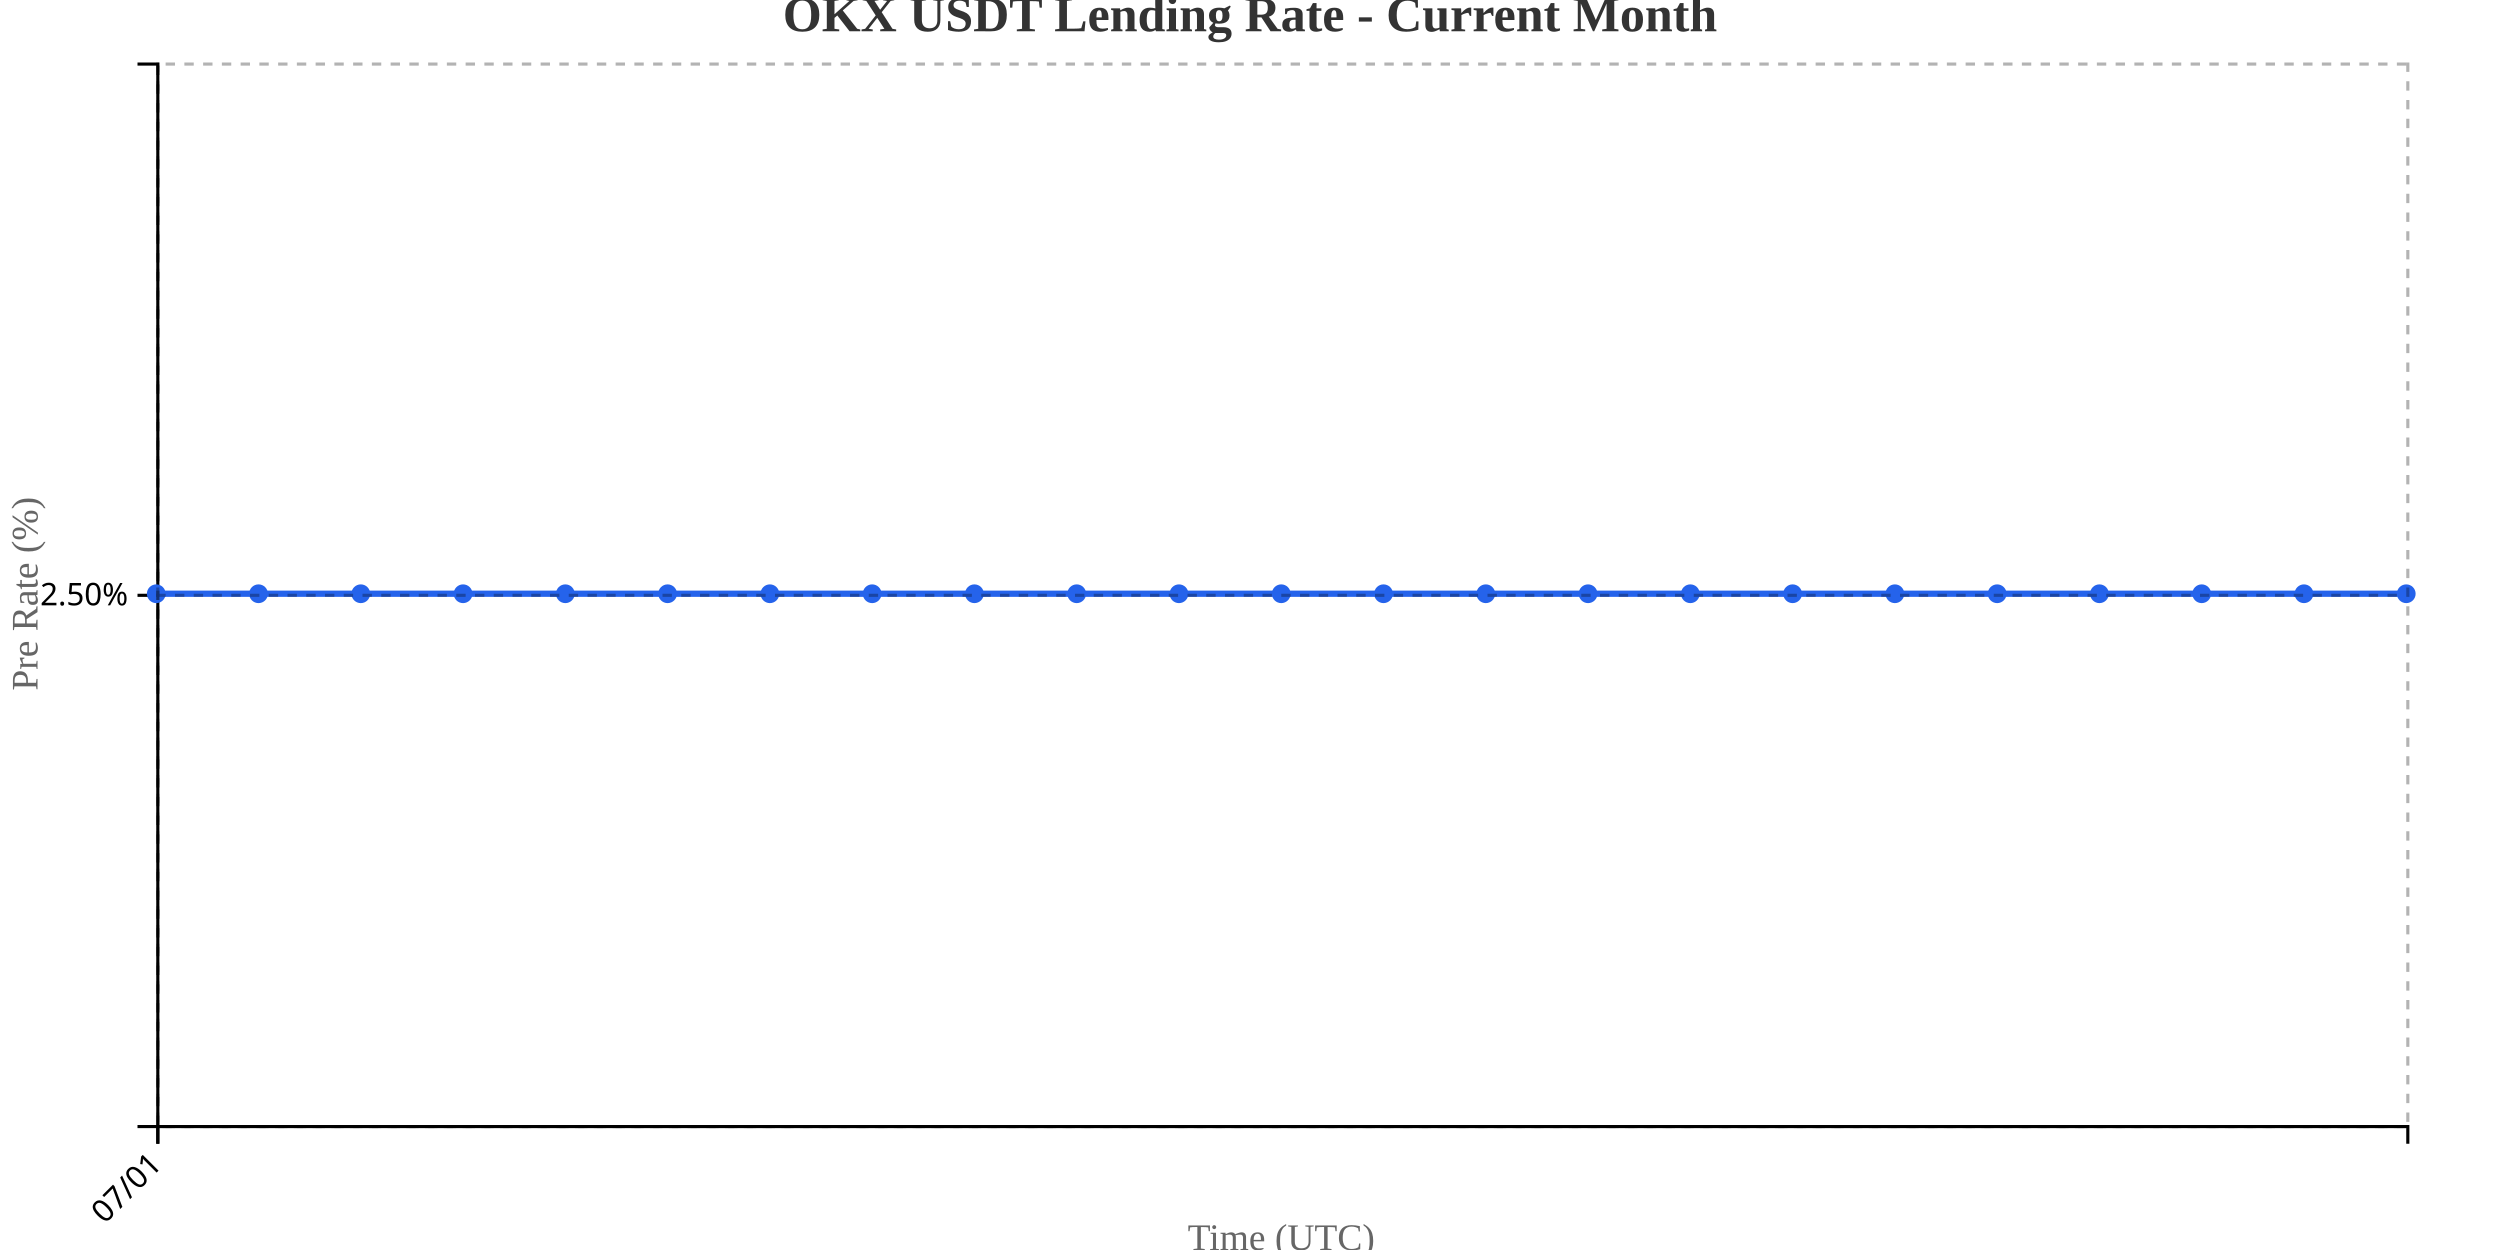
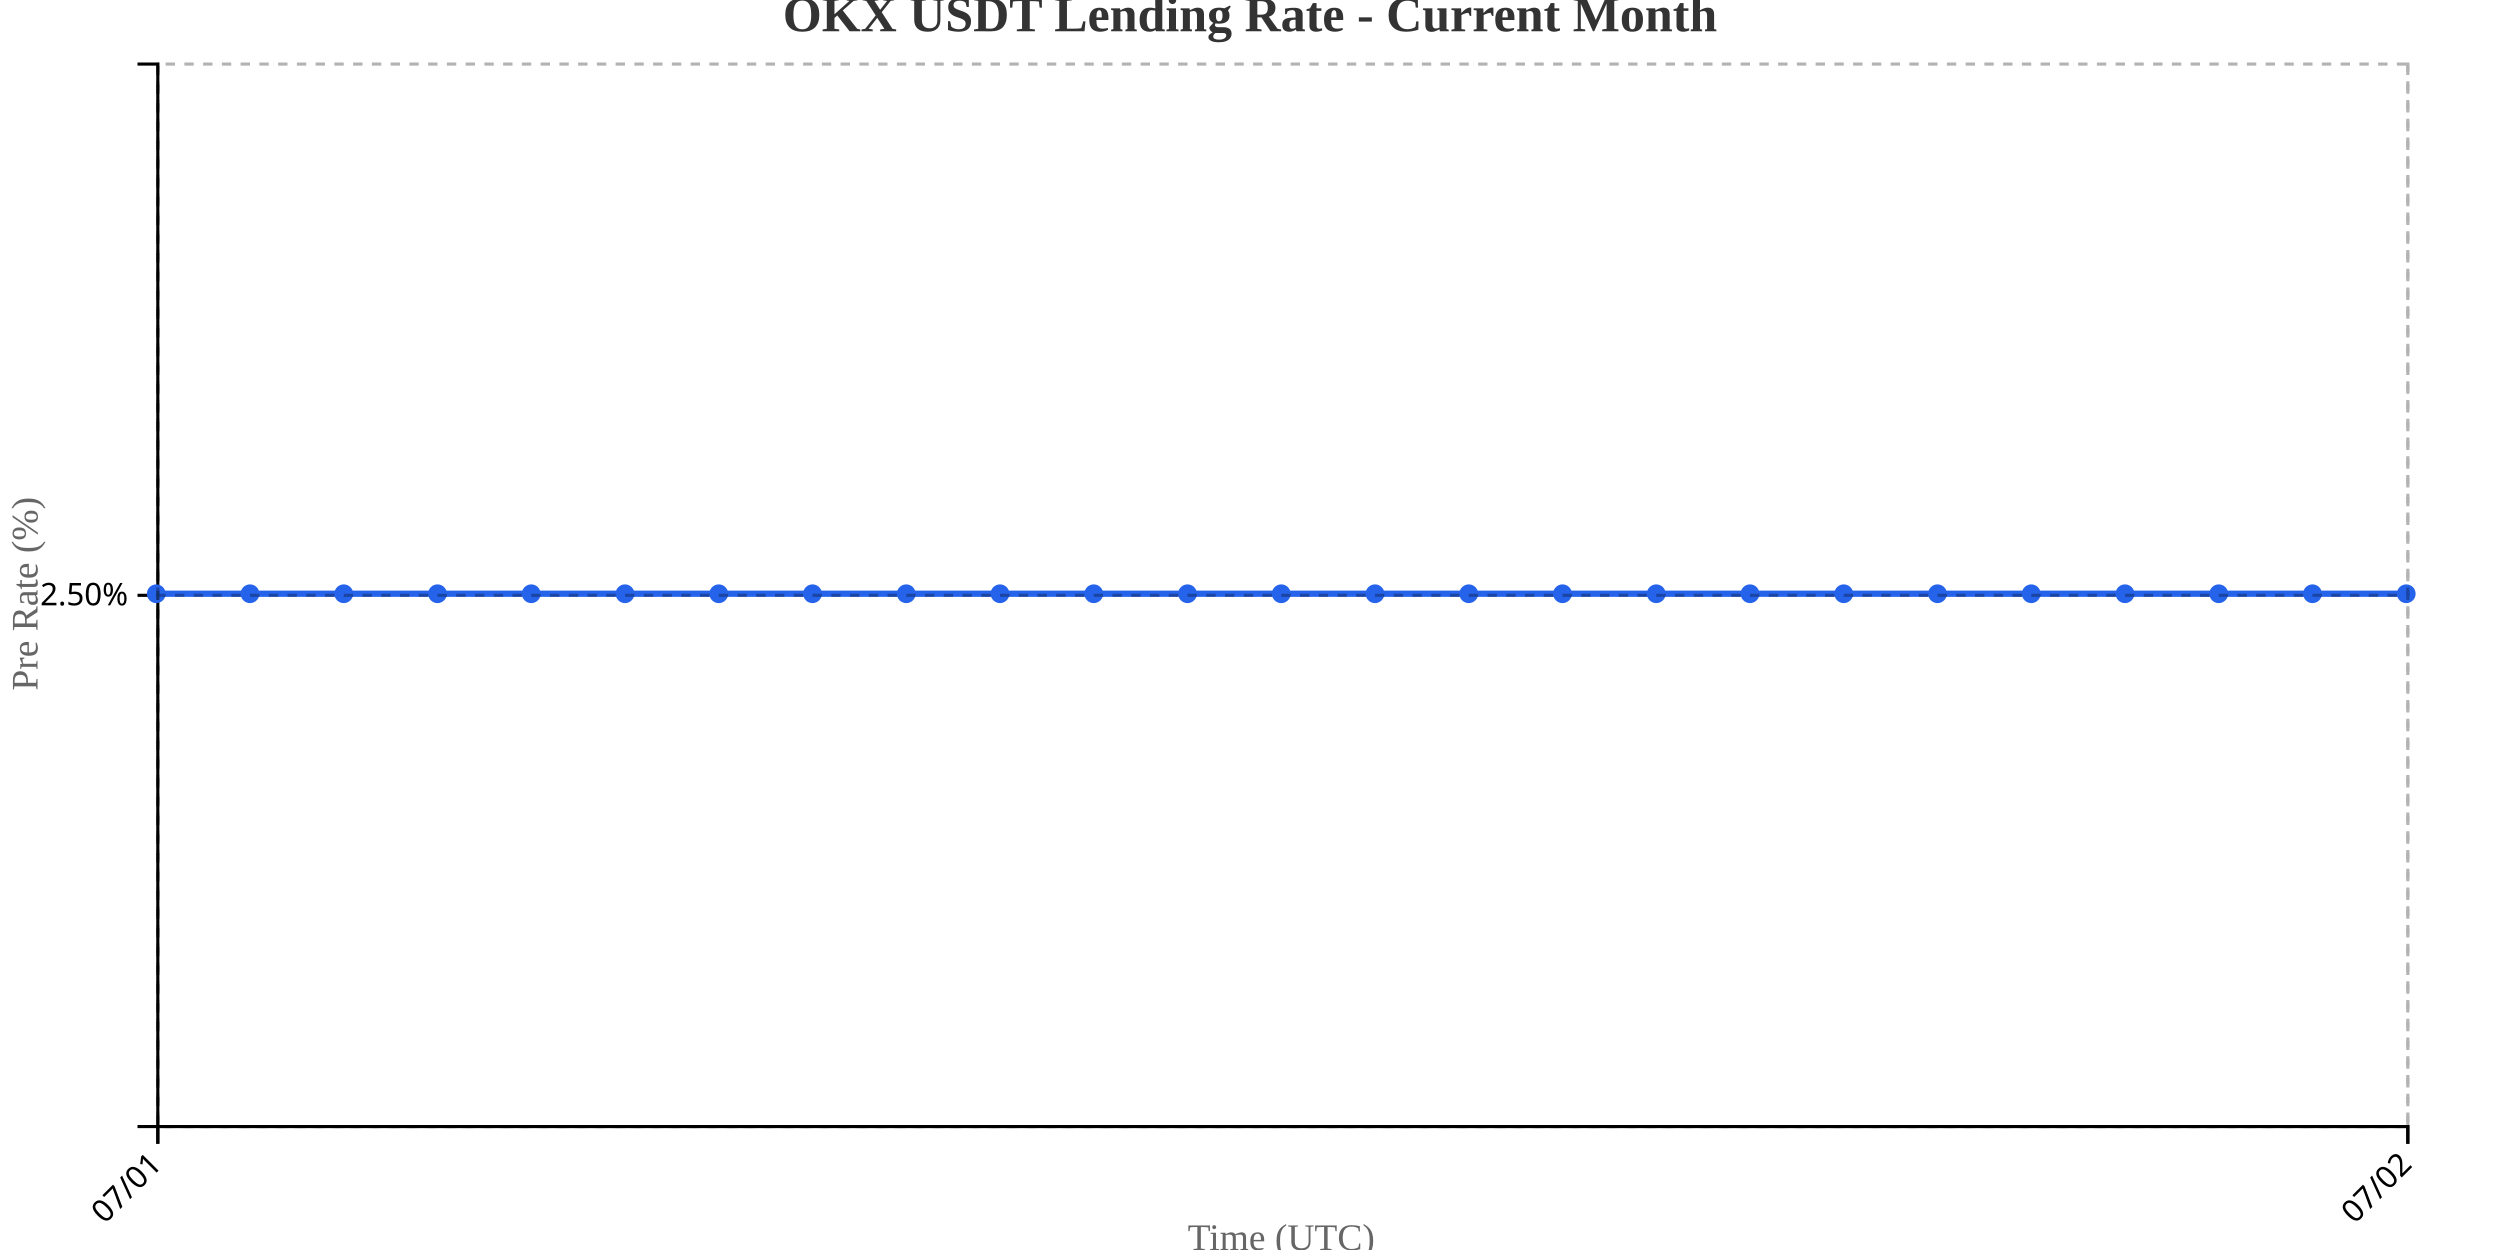
<svg xmlns="http://www.w3.org/2000/svg" width="800" height="400">
  <g transform="translate(50,20)">
    <g transform="translate(0,340)" fill="none" font-size="10" font-family="sans-serif" text-anchor="middle">
      <path class="domain" stroke="currentColor" d="M0.5,6V0.5H720.5V6" />
      <g class="tick" opacity="1" transform="translate(0.5,0)">
        <line stroke="currentColor" y2="6" />
        <text fill="currentColor" y="9" dy=".15em" style="text-anchor: end;" dx="-.8em" transform="rotate(-45)">07/01</text>
+       </g>
+       <g class="tick" opacity="1" transform="translate(720.5,0)">
+         <line stroke="currentColor" y2="6" />
+         <text fill="currentColor" y="9" dy=".15em" style="text-anchor: end;" dx="-.8em" transform="rotate(-45)">07/02</text>
      </g>
    </g>
    <g fill="none" font-size="10" font-family="sans-serif" text-anchor="end">
      <path class="domain" stroke="currentColor" d="M-6,340.5H0.5V0.5H-6" />
      <g class="tick" opacity="1" transform="translate(0,170.5)">
        <line stroke="currentColor" x2="-6" />
        <text fill="currentColor" x="-9" dy="0.32em">2.50%</text>
      </g>
    </g>
    <text transform="rotate(-90)" y="-50" x="-170" dy="1em" style="text-anchor: middle; font-size: 12px; fill: #666;">Pre Rate (%)</text>
    <text transform="translate(360, 380)" style="text-anchor: middle; font-size: 12px; fill: #666;">Time (UTC)</text>
-     <path fill="none" stroke="#2563eb" stroke-width="2" d="M0,170C10.909,170,21.818,170,32.727,170C43.636,170,54.545,170,65.455,170C76.364,170,87.273,170,98.182,170C109.091,170,120,170,130.909,170C141.818,170,152.727,170,163.636,170C174.545,170,185.455,170,196.364,170C207.273,170,218.182,170,229.091,170C240,170,250.909,170,261.818,170C272.727,170,283.636,170,294.545,170C305.455,170,316.364,170,327.273,170C338.182,170,349.091,170,360,170C370.909,170,381.818,170,392.727,170C403.636,170,414.545,170,425.455,170C436.364,170,447.273,170,458.182,170C469.091,170,480,170,490.909,170C501.818,170,512.727,170,523.636,170C534.545,170,545.455,170,556.364,170C567.273,170,578.182,170,589.091,170C600,170,610.909,170,621.818,170C632.727,170,643.636,170,654.545,170C665.455,170,676.364,170,687.273,170C698.182,170,709.091,170,720,170" />
+     <path fill="none" stroke="#2563eb" stroke-width="2" d="M0,170C10,170,20,170,30,170C40,170,50,170,60,170C70,170,80,170,90,170C100,170,110,170,120,170C130,170,140,170,150,170C160,170,170,170,180,170C190,170,200,170,210,170C220,170,230,170,240,170C250,170,260,170,270,170C280,170,290,170,300,170C310,170,320,170,330,170C340,170,350,170,360,170C370,170,380,170,390,170C400,170,410,170,420,170C430,170,440,170,450,170C460,170,470,170,480,170C490,170,500,170,510,170C520,170,530,170,540,170C550,170,560,170,570,170C580,170,590,170,600,170C610,170,620,170,630,170C640,170,650,170,660,170C670,170,680,170,690,170C700,170,710,170,720,170" />
    <circle class="dot" cx="0" cy="170" r="3" fill="#2563eb" />
-     <circle class="dot" cx="32.727" cy="170" r="3" fill="#2563eb" />
-     <circle class="dot" cx="65.455" cy="170" r="3" fill="#2563eb" />
-     <circle class="dot" cx="98.182" cy="170" r="3" fill="#2563eb" />
-     <circle class="dot" cx="130.909" cy="170" r="3" fill="#2563eb" />
-     <circle class="dot" cx="163.636" cy="170" r="3" fill="#2563eb" />
-     <circle class="dot" cx="196.364" cy="170" r="3" fill="#2563eb" />
-     <circle class="dot" cx="229.091" cy="170" r="3" fill="#2563eb" />
-     <circle class="dot" cx="261.818" cy="170" r="3" fill="#2563eb" />
-     <circle class="dot" cx="294.545" cy="170" r="3" fill="#2563eb" />
-     <circle class="dot" cx="327.273" cy="170" r="3" fill="#2563eb" />
+     <circle class="dot" cx="30" cy="170" r="3" fill="#2563eb" />
+     <circle class="dot" cx="60" cy="170" r="3" fill="#2563eb" />
+     <circle class="dot" cx="90" cy="170" r="3" fill="#2563eb" />
+     <circle class="dot" cx="120" cy="170" r="3" fill="#2563eb" />
+     <circle class="dot" cx="150" cy="170" r="3" fill="#2563eb" />
+     <circle class="dot" cx="180" cy="170" r="3" fill="#2563eb" />
+     <circle class="dot" cx="210" cy="170" r="3" fill="#2563eb" />
+     <circle class="dot" cx="240" cy="170" r="3" fill="#2563eb" />
+     <circle class="dot" cx="270" cy="170" r="3" fill="#2563eb" />
+     <circle class="dot" cx="300" cy="170" r="3" fill="#2563eb" />
+     <circle class="dot" cx="330" cy="170" r="3" fill="#2563eb" />
    <circle class="dot" cx="360" cy="170" r="3" fill="#2563eb" />
-     <circle class="dot" cx="392.727" cy="170" r="3" fill="#2563eb" />
-     <circle class="dot" cx="425.455" cy="170" r="3" fill="#2563eb" />
-     <circle class="dot" cx="458.182" cy="170" r="3" fill="#2563eb" />
-     <circle class="dot" cx="490.909" cy="170" r="3" fill="#2563eb" />
-     <circle class="dot" cx="523.636" cy="170" r="3" fill="#2563eb" />
-     <circle class="dot" cx="556.364" cy="170" r="3" fill="#2563eb" />
-     <circle class="dot" cx="589.091" cy="170" r="3" fill="#2563eb" />
-     <circle class="dot" cx="621.818" cy="170" r="3" fill="#2563eb" />
-     <circle class="dot" cx="654.545" cy="170" r="3" fill="#2563eb" />
-     <circle class="dot" cx="687.273" cy="170" r="3" fill="#2563eb" />
+     <circle class="dot" cx="390" cy="170" r="3" fill="#2563eb" />
+     <circle class="dot" cx="420" cy="170" r="3" fill="#2563eb" />
+     <circle class="dot" cx="450" cy="170" r="3" fill="#2563eb" />
+     <circle class="dot" cx="480" cy="170" r="3" fill="#2563eb" />
+     <circle class="dot" cx="510" cy="170" r="3" fill="#2563eb" />
+     <circle class="dot" cx="540" cy="170" r="3" fill="#2563eb" />
+     <circle class="dot" cx="570" cy="170" r="3" fill="#2563eb" />
+     <circle class="dot" cx="600" cy="170" r="3" fill="#2563eb" />
+     <circle class="dot" cx="630" cy="170" r="3" fill="#2563eb" />
+     <circle class="dot" cx="660" cy="170" r="3" fill="#2563eb" />
+     <circle class="dot" cx="690" cy="170" r="3" fill="#2563eb" />
    <circle class="dot" cx="720" cy="170" r="3" fill="#2563eb" />
    <g class="grid" transform="translate(0,340)" fill="none" font-size="10" font-family="sans-serif" text-anchor="middle" style="stroke-dasharray: 3,3; opacity: 0.3;">
      <path class="domain" stroke="currentColor" d="M0.5,-340V0.5H720.5V-340" />
      <g class="tick" opacity="1" transform="translate(0.5,0)">
+         <line stroke="currentColor" y2="-340" />
+         <text fill="currentColor" y="3" dy="0.71em" />
+       </g>
+       <g class="tick" opacity="1" transform="translate(720.5,0)">
        <line stroke="currentColor" y2="-340" />
        <text fill="currentColor" y="3" dy="0.71em" />
      </g>
    </g>
    <g class="grid" fill="none" font-size="10" font-family="sans-serif" text-anchor="end" style="stroke-dasharray: 3,3; opacity: 0.3;">
      <path class="domain" stroke="currentColor" d="M720,340.5H0.5V0.5H720" />
      <g class="tick" opacity="1" transform="translate(0,170.5)">
        <line stroke="currentColor" x2="720" />
        <text fill="currentColor" x="-3" dy="0.32em" />
      </g>
    </g>
  </g>
  <text x="400" y="10" text-anchor="middle" style="font-size: 16px; font-weight: bold; fill: #333;">OKX USDT Lending Rate - Current Month</text>
</svg>
